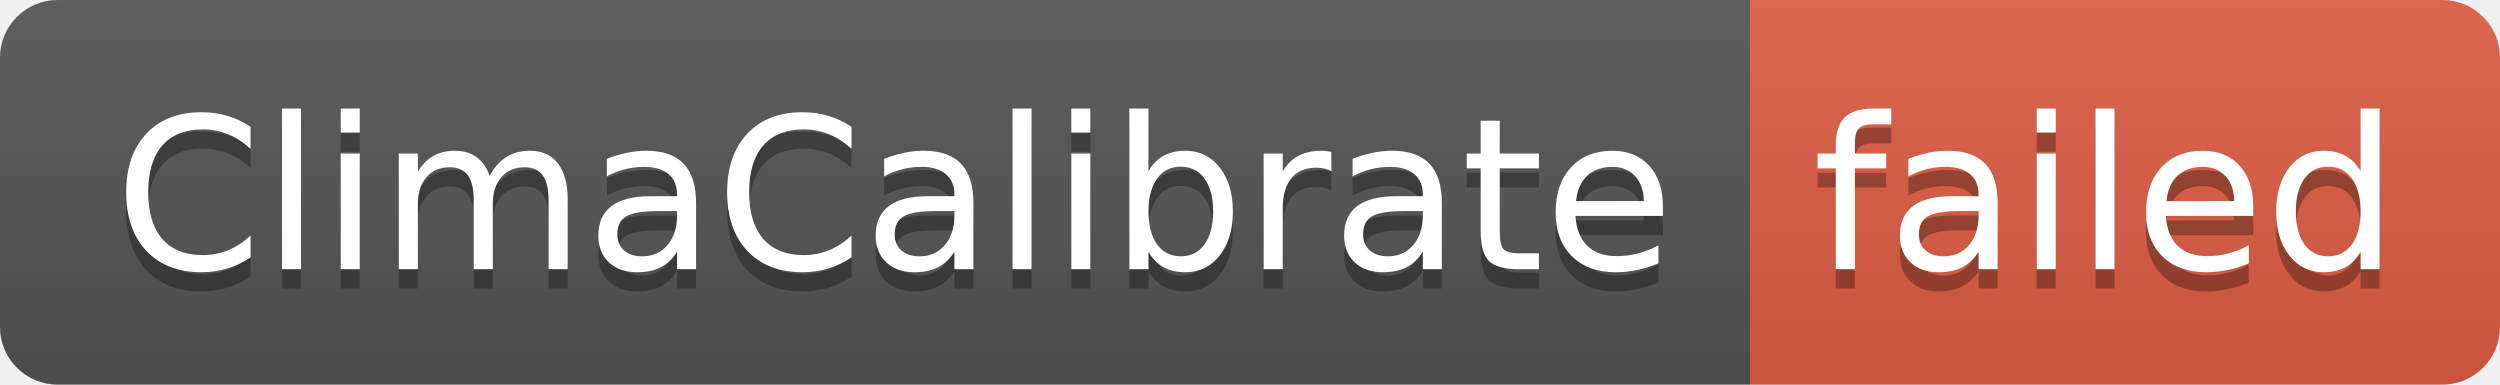
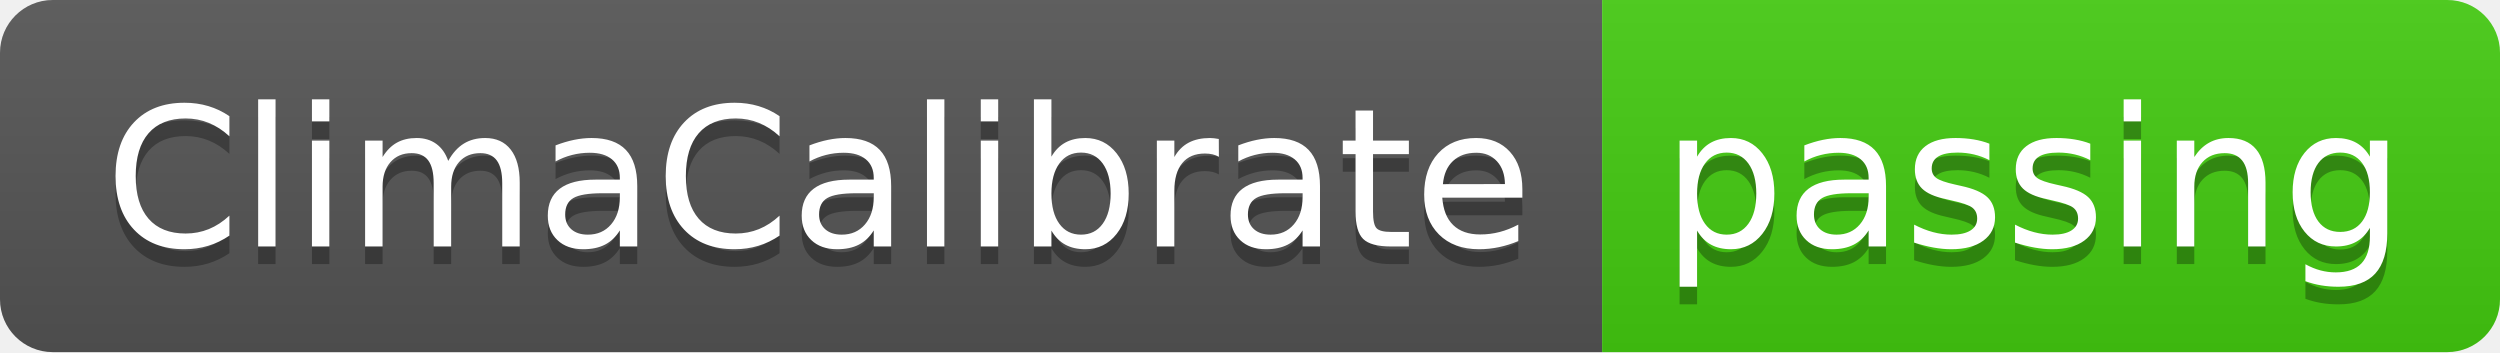
- <svg xmlns="http://www.w3.org/2000/svg" width="130" height="20" role="img" aria-label="ClimaCalibrate: failed">
+ <svg xmlns="http://www.w3.org/2000/svg" width="142" height="20" role="img" aria-label="ClimaCalibrate: passing">
  <linearGradient id="s" x2="0" y2="100%">
    <stop offset="0" stop-color="#bbb" stop-opacity=".1" />
    <stop offset="1" stop-opacity=".1" />
  </linearGradient>
  <clipPath id="r">
-     <rect width="130" height="20" rx="3" fill="#fff" />
+     <rect width="142" height="20" rx="3" fill="#fff" />
  </clipPath>
  <g clip-path="url(#r)">
    <rect width="91" height="20" fill="#555" />
-     <rect x="91" width="39" height="20" fill="#e05d44" />
-     <rect width="130" height="20" fill="url(#s)" />
+     <rect x="91" width="51" height="20" fill="#4c1" />
+     <rect width="142" height="20" fill="url(#s)" />
  </g>
  <g fill="#fff" text-anchor="middle" font-family="Verdana,Geneva,DejaVu Sans,sans-serif" text-rendering="geometricPrecision" font-size="110">
    <text aria-hidden="true" x="465" y="150" fill="#010101" fill-opacity=".3" transform="scale(.1)" textLength="810">ClimaCalibrate</text>
    <text x="465" y="140" transform="scale(.1)" fill="#fff" textLength="810">ClimaCalibrate</text>
-     <text aria-hidden="true" x="1095" y="150" fill="#010101" fill-opacity=".3" transform="scale(.1)" textLength="290">failed</text>
-     <text x="1095" y="140" transform="scale(.1)" fill="#fff" textLength="290">failed</text>
+     <text aria-hidden="true" x="1155" y="150" fill="#010101" fill-opacity=".3" transform="scale(.1)" textLength="410">passing</text>
+     <text x="1155" y="140" transform="scale(.1)" fill="#fff" textLength="410">passing</text>
  </g>
</svg>
